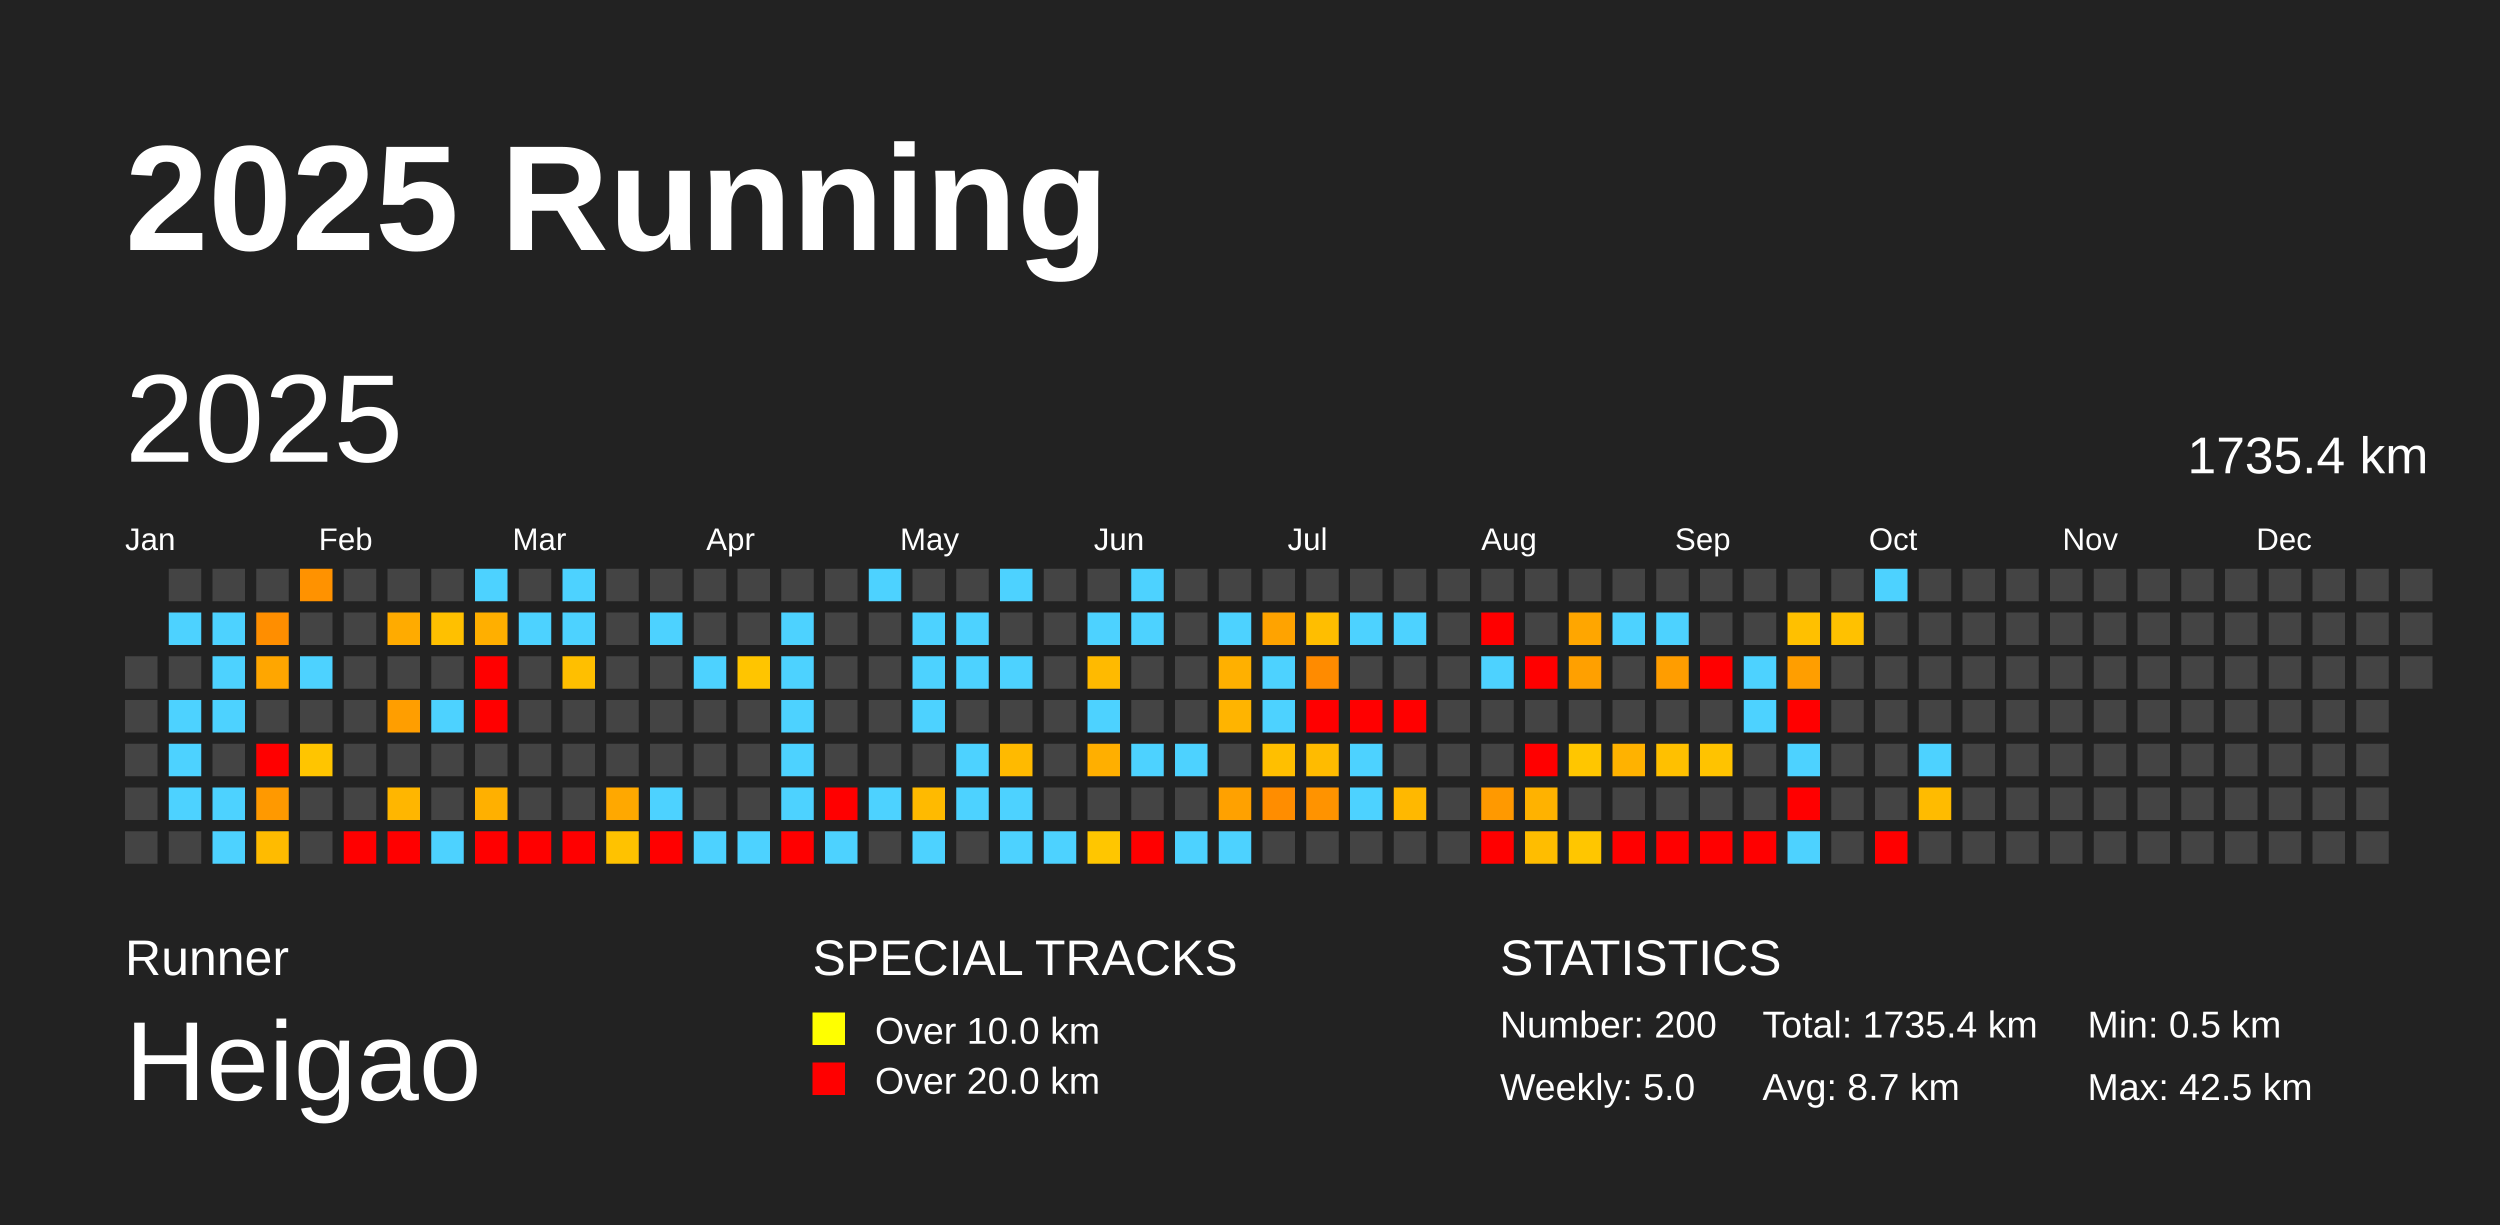
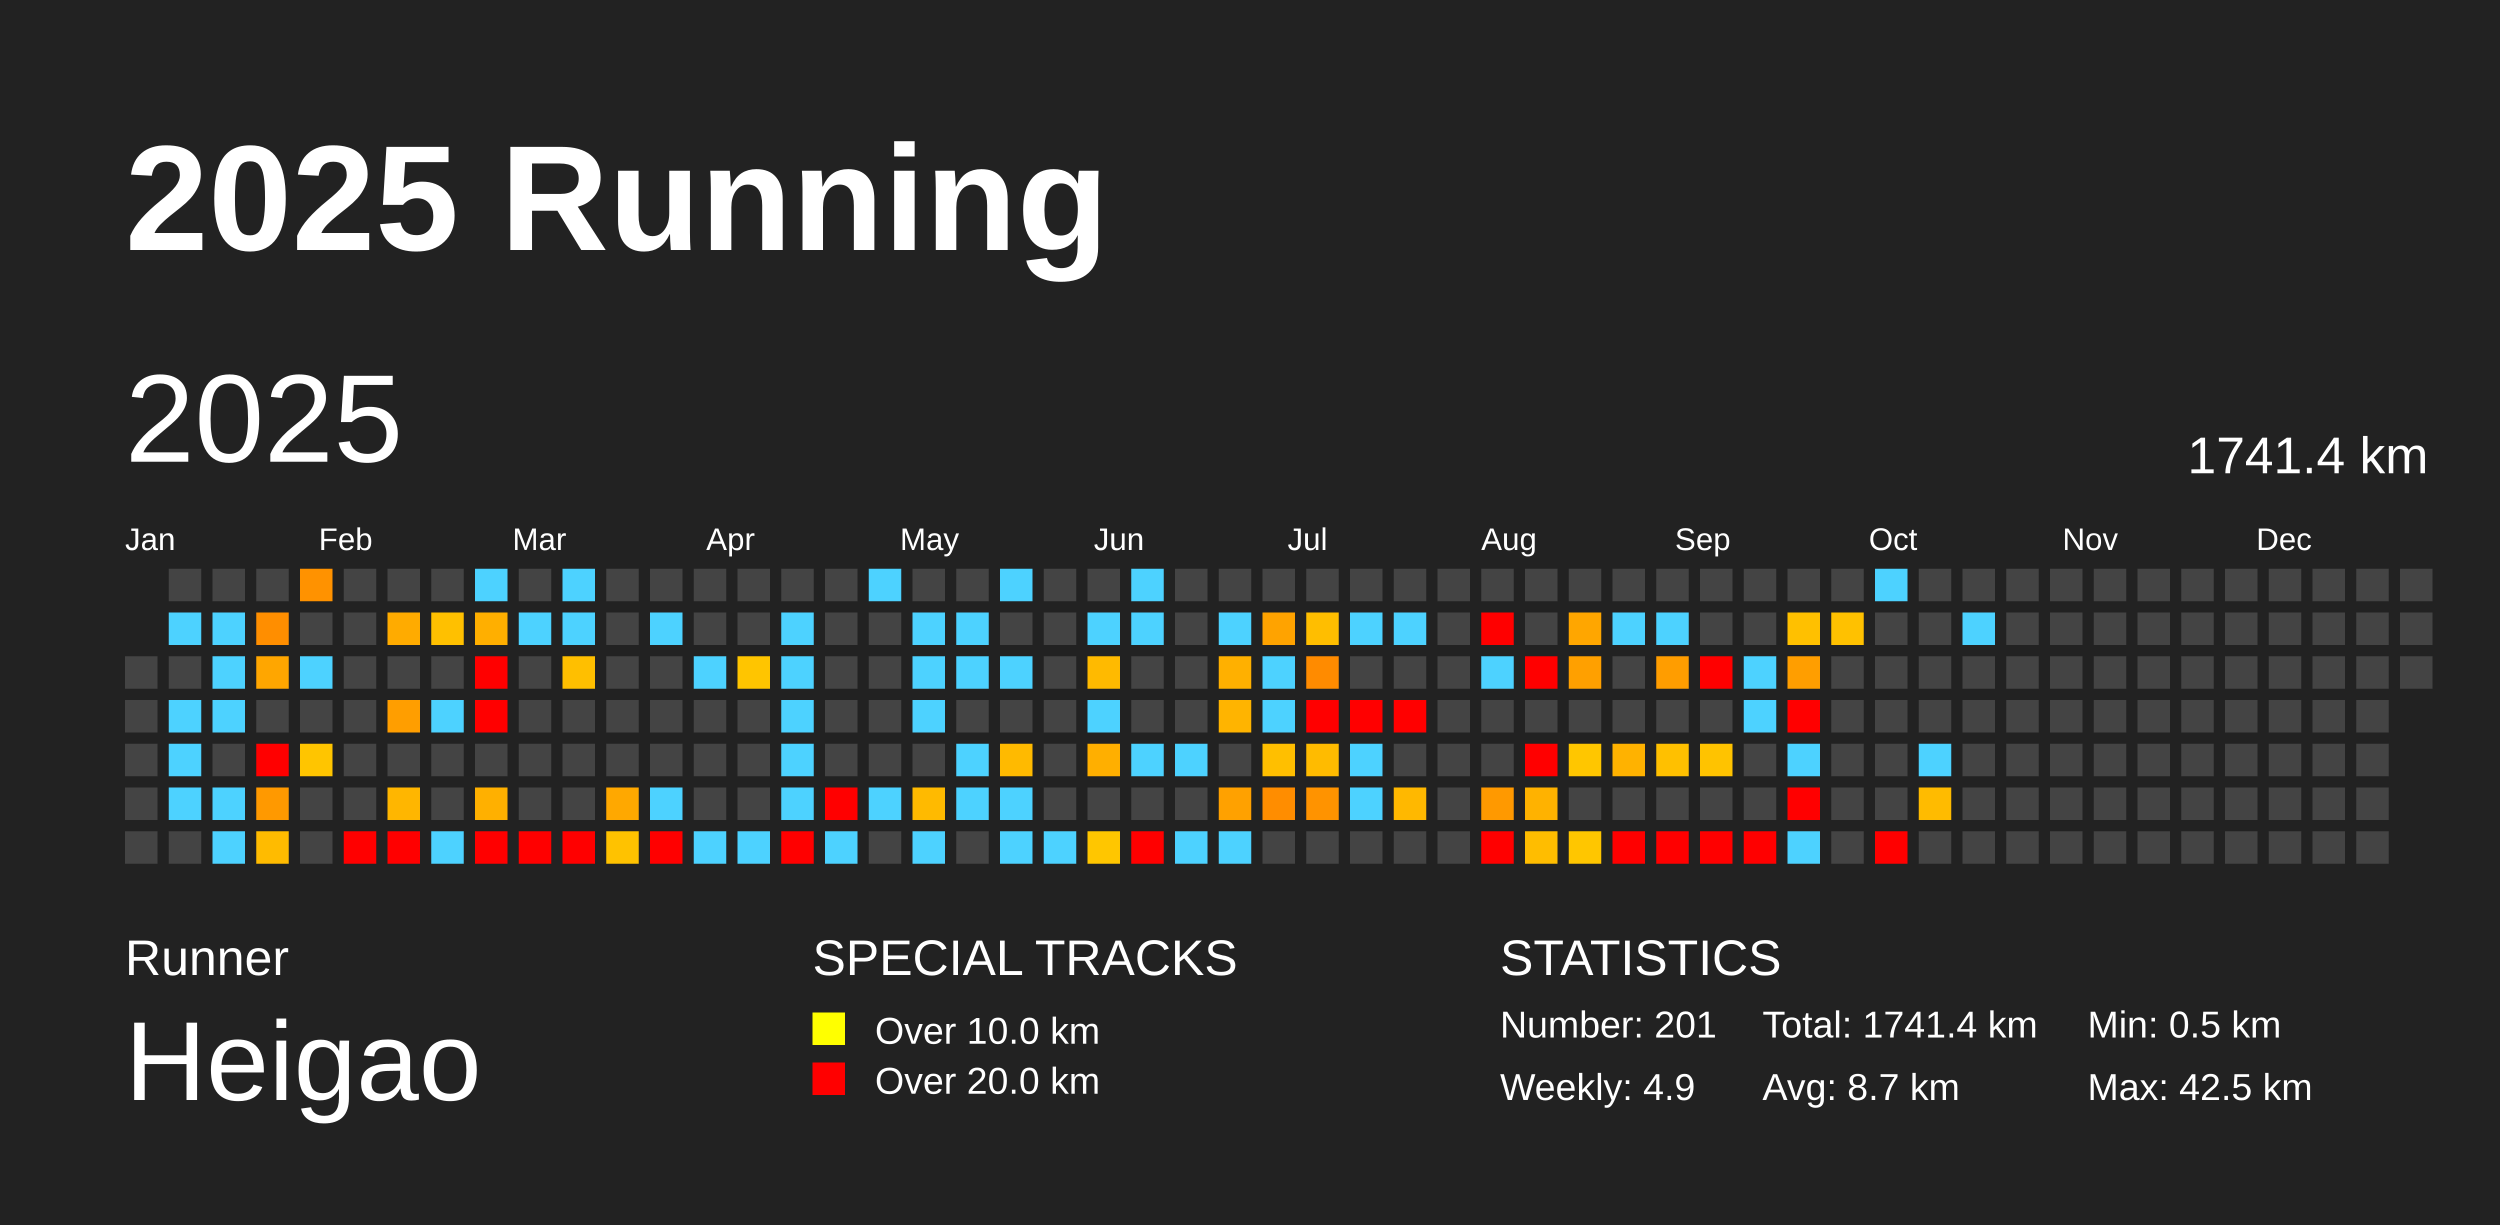
<svg xmlns="http://www.w3.org/2000/svg" baseProfile="full" height="98mm" version="1.1" viewBox="0,0,200,98" width="200mm">
  <defs />
  <rect fill="#222222" height="98" width="200" x="0" y="0" />
  <text fill="#FFFFFF" style="font-size:12px; font-family:Arial; font-weight:bold;" x="10" y="20">2025 Running</text>
  <text fill="#FFFFFF" style="font-size:4px; font-family:Arial" x="10" y="78">Runner</text>
  <text fill="#FFFFFF" style="font-size:9px; font-family:Arial" x="10" y="88">Heigao</text>
  <text fill="#FFFFFF" style="font-size:4px; font-family:Arial" x="65" y="78">SPECIAL TRACKS</text>
  <rect fill="yellow" height="2.6" width="2.6" x="65" y="81" />
  <text fill="#FFFFFF" style="font-size:3px; font-family:Arial" x="70" y="83.5">Over 10.0 km</text>
  <rect fill="red" height="2.6" width="2.6" x="65" y="85" />
  <text fill="#FFFFFF" style="font-size:3px; font-family:Arial" x="70" y="87.5">Over 20.0 km</text>
  <text fill="#FFFFFF" style="font-size:4px; font-family:Arial" x="120" y="78">STATISTICS</text>
-   <text fill="#FFFFFF" style="font-size:3px; font-family:Arial" x="120" y="83">Number: 200</text>
-   <text fill="#FFFFFF" style="font-size:3px; font-family:Arial" x="120" y="88">Weekly: 5.0</text>
-   <text fill="#FFFFFF" style="font-size:3px; font-family:Arial" x="141" y="83">Total: 1735.4 km</text>
+   <text fill="#FFFFFF" style="font-size:3px; font-family:Arial" x="120" y="83">Number: 201</text>
+   <text fill="#FFFFFF" style="font-size:3px; font-family:Arial" x="120" y="88">Weekly: 4.9</text>
+   <text fill="#FFFFFF" style="font-size:3px; font-family:Arial" x="141" y="83">Total: 1741.4 km</text>
  <text fill="#FFFFFF" style="font-size:3px; font-family:Arial" x="141" y="88">Avg: 8.7 km</text>
  <text fill="#FFFFFF" style="font-size:3px; font-family:Arial" x="167" y="83">Min: 0.5 km</text>
  <text fill="#FFFFFF" style="font-size:3px; font-family:Arial" x="167" y="88">Max: 42.5 km</text>
  <text dominant-baseline="hanging" fill="#FFFFFF" style="font-size:10.0px; font-family:Arial;" x="10" y="30">2025</text>
-   <text dominant-baseline="hanging" fill="#FFFFFF" style="font-size:4.125px; font-family:Arial;" x="175" y="35">1735.4 km</text>
+   <text dominant-baseline="hanging" fill="#FFFFFF" style="font-size:4.125px; font-family:Arial;" x="175" y="35">1741.4 km</text>
  <text fill="#FFFFFF" style="font-size:2.5px; font-family:Arial" x="10.0" y="44">Jan</text>
  <text fill="#FFFFFF" style="font-size:2.5px; font-family:Arial" x="25.5" y="44">Feb</text>
  <text fill="#FFFFFF" style="font-size:2.5px; font-family:Arial" x="41.0" y="44">Mar</text>
  <text fill="#FFFFFF" style="font-size:2.5px; font-family:Arial" x="56.5" y="44">Apr</text>
  <text fill="#FFFFFF" style="font-size:2.5px; font-family:Arial" x="72.0" y="44">May</text>
  <text fill="#FFFFFF" style="font-size:2.5px; font-family:Arial" x="87.5" y="44">Jun</text>
  <text fill="#FFFFFF" style="font-size:2.5px; font-family:Arial" x="103.0" y="44">Jul</text>
  <text fill="#FFFFFF" style="font-size:2.5px; font-family:Arial" x="118.5" y="44">Aug</text>
  <text fill="#FFFFFF" style="font-size:2.5px; font-family:Arial" x="134.0" y="44">Sep</text>
  <text fill="#FFFFFF" style="font-size:2.5px; font-family:Arial" x="149.5" y="44">Oct</text>
  <text fill="#FFFFFF" style="font-size:2.5px; font-family:Arial" x="165.0" y="44">Nov</text>
  <text fill="#FFFFFF" style="font-size:2.5px; font-family:Arial" x="180.5" y="44">Dec</text>
  <rect fill="#444444" height="2.6" width="2.6" x="10.0" y="52.5" />
  <rect fill="#444444" height="2.6" width="2.6" x="10.0" y="56.0" />
  <rect fill="#444444" height="2.6" width="2.6" x="10.0" y="59.5" />
  <rect fill="#444444" height="2.6" width="2.6" x="10.0" y="63.0" />
  <rect fill="#444444" height="2.6" width="2.6" x="10.0" y="66.5" />
  <rect fill="#444444" height="2.6" width="2.6" x="13.5" y="45.5" />
  <rect fill="#4dd2ff" height="2.6" width="2.6" x="13.5" y="49.0" />
  <rect fill="#444444" height="2.6" width="2.6" x="13.5" y="52.5" />
  <rect fill="#4dd2ff" height="2.6" width="2.6" x="13.5" y="56.0" />
  <rect fill="#4dd2ff" height="2.6" width="2.6" x="13.5" y="59.5" />
  <rect fill="#4dd2ff" height="2.6" width="2.6" x="13.5" y="63.0" />
  <rect fill="#444444" height="2.6" width="2.6" x="13.5" y="66.5" />
  <rect fill="#444444" height="2.6" width="2.6" x="17.0" y="45.5" />
  <rect fill="#4dd2ff" height="2.6" width="2.6" x="17.0" y="49.0" />
  <rect fill="#4dd2ff" height="2.6" width="2.6" x="17.0" y="52.5" />
  <rect fill="#4dd2ff" height="2.6" width="2.6" x="17.0" y="56.0" />
  <rect fill="#444444" height="2.6" width="2.6" x="17.0" y="59.5" />
  <rect fill="#4dd2ff" height="2.6" width="2.6" x="17.0" y="63.0" />
  <rect fill="#4dd2ff" height="2.6" width="2.6" x="17.0" y="66.5" />
  <rect fill="#444444" height="2.6" width="2.6" x="20.5" y="45.5" />
  <rect fill="#ff8e00" height="2.6" width="2.6" x="20.5" y="49.0" />
  <rect fill="#ffa600" height="2.6" width="2.6" x="20.5" y="52.5" />
  <rect fill="#444444" height="2.6" width="2.6" x="20.5" y="56.0" />
  <rect fill="red" height="2.6" width="2.6" x="20.5" y="59.5" />
  <rect fill="#ff9900" height="2.6" width="2.6" x="20.5" y="63.0" />
  <rect fill="#ffbb00" height="2.6" width="2.6" x="20.5" y="66.5" />
  <rect fill="#ff9200" height="2.6" width="2.6" x="24.0" y="45.5" />
  <rect fill="#444444" height="2.6" width="2.6" x="24.0" y="49.0" />
  <rect fill="#4dd2ff" height="2.6" width="2.6" x="24.0" y="52.5" />
  <rect fill="#444444" height="2.6" width="2.6" x="24.0" y="56.0" />
  <rect fill="#ffc500" height="2.6" width="2.6" x="24.0" y="59.5" />
  <rect fill="#444444" height="2.6" width="2.6" x="24.0" y="63.0" />
  <rect fill="#444444" height="2.6" width="2.6" x="24.0" y="66.5" />
  <rect fill="#444444" height="2.6" width="2.6" x="27.5" y="45.5" />
  <rect fill="#444444" height="2.6" width="2.6" x="27.5" y="49.0" />
  <rect fill="#444444" height="2.6" width="2.6" x="27.5" y="52.5" />
  <rect fill="#444444" height="2.6" width="2.6" x="27.5" y="56.0" />
  <rect fill="#444444" height="2.6" width="2.6" x="27.5" y="59.5" />
  <rect fill="#444444" height="2.6" width="2.6" x="27.5" y="63.0" />
  <rect fill="red" height="2.6" width="2.6" x="27.5" y="66.5" />
  <rect fill="#444444" height="2.6" width="2.6" x="31.0" y="45.5" />
  <rect fill="#ffab00" height="2.6" width="2.6" x="31.0" y="49.0" />
  <rect fill="#444444" height="2.6" width="2.6" x="31.0" y="52.5" />
  <rect fill="#ff9e00" height="2.6" width="2.6" x="31.0" y="56.0" />
  <rect fill="#444444" height="2.6" width="2.6" x="31.0" y="59.5" />
  <rect fill="#ffb600" height="2.6" width="2.6" x="31.0" y="63.0" />
  <rect fill="red" height="2.6" width="2.6" x="31.0" y="66.5" />
  <rect fill="#444444" height="2.6" width="2.6" x="34.5" y="45.5" />
  <rect fill="#ffc000" height="2.6" width="2.6" x="34.5" y="49.0" />
  <rect fill="#444444" height="2.6" width="2.6" x="34.5" y="52.5" />
  <rect fill="#4dd2ff" height="2.6" width="2.6" x="34.5" y="56.0" />
  <rect fill="#444444" height="2.6" width="2.6" x="34.5" y="59.5" />
  <rect fill="#444444" height="2.6" width="2.6" x="34.5" y="63.0" />
  <rect fill="#4dd2ff" height="2.6" width="2.6" x="34.5" y="66.5" />
  <rect fill="#4dd2ff" height="2.6" width="2.6" x="38.0" y="45.5" />
  <rect fill="#ffaf00" height="2.6" width="2.6" x="38.0" y="49.0" />
  <rect fill="red" height="2.6" width="2.6" x="38.0" y="52.5" />
  <rect fill="red" height="2.6" width="2.6" x="38.0" y="56.0" />
  <rect fill="#444444" height="2.6" width="2.6" x="38.0" y="59.5" />
  <rect fill="#ffb000" height="2.6" width="2.6" x="38.0" y="63.0" />
  <rect fill="red" height="2.6" width="2.6" x="38.0" y="66.5" />
  <rect fill="#444444" height="2.6" width="2.6" x="41.5" y="45.5" />
  <rect fill="#4dd2ff" height="2.6" width="2.6" x="41.5" y="49.0" />
  <rect fill="#444444" height="2.6" width="2.6" x="41.5" y="52.5" />
  <rect fill="#444444" height="2.6" width="2.6" x="41.5" y="56.0" />
  <rect fill="#444444" height="2.6" width="2.6" x="41.5" y="59.5" />
  <rect fill="#444444" height="2.6" width="2.6" x="41.5" y="63.0" />
  <rect fill="red" height="2.6" width="2.6" x="41.5" y="66.5" />
  <rect fill="#4dd2ff" height="2.6" width="2.6" x="45.0" y="45.5" />
  <rect fill="#4dd2ff" height="2.6" width="2.6" x="45.0" y="49.0" />
  <rect fill="#ffbf00" height="2.6" width="2.6" x="45.0" y="52.5" />
  <rect fill="#444444" height="2.6" width="2.6" x="45.0" y="56.0" />
  <rect fill="#444444" height="2.6" width="2.6" x="45.0" y="59.5" />
  <rect fill="#444444" height="2.6" width="2.6" x="45.0" y="63.0" />
  <rect fill="red" height="2.6" width="2.6" x="45.0" y="66.5" />
  <rect fill="#444444" height="2.6" width="2.6" x="48.5" y="45.5" />
  <rect fill="#444444" height="2.6" width="2.6" x="48.5" y="49.0" />
  <rect fill="#444444" height="2.6" width="2.6" x="48.5" y="52.5" />
  <rect fill="#444444" height="2.6" width="2.6" x="48.5" y="56.0" />
  <rect fill="#444444" height="2.6" width="2.6" x="48.5" y="59.5" />
  <rect fill="#ffa800" height="2.6" width="2.6" x="48.5" y="63.0" />
  <rect fill="#ffc200" height="2.6" width="2.6" x="48.5" y="66.5" />
  <rect fill="#444444" height="2.6" width="2.6" x="52.0" y="45.5" />
  <rect fill="#4dd2ff" height="2.6" width="2.6" x="52.0" y="49.0" />
  <rect fill="#444444" height="2.6" width="2.6" x="52.0" y="52.5" />
  <rect fill="#444444" height="2.6" width="2.6" x="52.0" y="56.0" />
  <rect fill="#444444" height="2.6" width="2.6" x="52.0" y="59.5" />
  <rect fill="#4dd2ff" height="2.6" width="2.6" x="52.0" y="63.0" />
  <rect fill="red" height="2.6" width="2.6" x="52.0" y="66.5" />
  <rect fill="#444444" height="2.6" width="2.6" x="55.5" y="45.5" />
  <rect fill="#444444" height="2.6" width="2.6" x="55.5" y="49.0" />
  <rect fill="#4dd2ff" height="2.6" width="2.6" x="55.5" y="52.5" />
  <rect fill="#444444" height="2.6" width="2.6" x="55.5" y="56.0" />
  <rect fill="#444444" height="2.6" width="2.6" x="55.5" y="59.5" />
  <rect fill="#444444" height="2.6" width="2.6" x="55.5" y="63.0" />
  <rect fill="#4dd2ff" height="2.6" width="2.6" x="55.5" y="66.5" />
  <rect fill="#444444" height="2.6" width="2.6" x="59.0" y="45.5" />
  <rect fill="#444444" height="2.6" width="2.6" x="59.0" y="49.0" />
  <rect fill="#ffc500" height="2.6" width="2.6" x="59.0" y="52.5" />
  <rect fill="#444444" height="2.6" width="2.6" x="59.0" y="56.0" />
  <rect fill="#444444" height="2.6" width="2.6" x="59.0" y="59.5" />
  <rect fill="#444444" height="2.6" width="2.6" x="59.0" y="63.0" />
  <rect fill="#4dd2ff" height="2.6" width="2.6" x="59.0" y="66.5" />
  <rect fill="#444444" height="2.6" width="2.6" x="62.5" y="45.5" />
  <rect fill="#4dd2ff" height="2.6" width="2.6" x="62.5" y="49.0" />
  <rect fill="#4dd2ff" height="2.6" width="2.6" x="62.5" y="52.5" />
  <rect fill="#4dd2ff" height="2.6" width="2.6" x="62.5" y="56.0" />
  <rect fill="#4dd2ff" height="2.6" width="2.6" x="62.5" y="59.5" />
  <rect fill="#4dd2ff" height="2.6" width="2.6" x="62.5" y="63.0" />
  <rect fill="red" height="2.6" width="2.6" x="62.5" y="66.5" />
  <rect fill="#444444" height="2.6" width="2.6" x="66.0" y="45.5" />
  <rect fill="#444444" height="2.6" width="2.6" x="66.0" y="49.0" />
  <rect fill="#444444" height="2.6" width="2.6" x="66.0" y="52.5" />
  <rect fill="#444444" height="2.6" width="2.6" x="66.0" y="56.0" />
  <rect fill="#444444" height="2.6" width="2.6" x="66.0" y="59.5" />
  <rect fill="red" height="2.6" width="2.6" x="66.0" y="63.0" />
  <rect fill="#4dd2ff" height="2.6" width="2.6" x="66.0" y="66.5" />
  <rect fill="#4dd2ff" height="2.6" width="2.6" x="69.5" y="45.5" />
  <rect fill="#444444" height="2.6" width="2.6" x="69.5" y="49.0" />
  <rect fill="#444444" height="2.6" width="2.6" x="69.5" y="52.5" />
  <rect fill="#444444" height="2.6" width="2.6" x="69.5" y="56.0" />
  <rect fill="#444444" height="2.6" width="2.6" x="69.5" y="59.5" />
  <rect fill="#4dd2ff" height="2.6" width="2.6" x="69.5" y="63.0" />
  <rect fill="#444444" height="2.6" width="2.6" x="69.5" y="66.5" />
  <rect fill="#444444" height="2.6" width="2.6" x="73.0" y="45.5" />
  <rect fill="#4dd2ff" height="2.6" width="2.6" x="73.0" y="49.0" />
  <rect fill="#4dd2ff" height="2.6" width="2.6" x="73.0" y="52.5" />
  <rect fill="#4dd2ff" height="2.6" width="2.6" x="73.0" y="56.0" />
  <rect fill="#444444" height="2.6" width="2.6" x="73.0" y="59.5" />
  <rect fill="#ffba00" height="2.6" width="2.6" x="73.0" y="63.0" />
  <rect fill="#4dd2ff" height="2.6" width="2.6" x="73.0" y="66.5" />
  <rect fill="#444444" height="2.6" width="2.6" x="76.5" y="45.5" />
  <rect fill="#4dd2ff" height="2.6" width="2.6" x="76.5" y="49.0" />
  <rect fill="#4dd2ff" height="2.6" width="2.6" x="76.5" y="52.5" />
  <rect fill="#444444" height="2.6" width="2.6" x="76.5" y="56.0" />
  <rect fill="#4dd2ff" height="2.6" width="2.6" x="76.5" y="59.5" />
  <rect fill="#4dd2ff" height="2.6" width="2.6" x="76.5" y="63.0" />
  <rect fill="#444444" height="2.6" width="2.6" x="76.5" y="66.5" />
  <rect fill="#4dd2ff" height="2.6" width="2.6" x="80.0" y="45.5" />
  <rect fill="#444444" height="2.6" width="2.6" x="80.0" y="49.0" />
  <rect fill="#4dd2ff" height="2.6" width="2.6" x="80.0" y="52.5" />
  <rect fill="#444444" height="2.6" width="2.6" x="80.0" y="56.0" />
  <rect fill="#ffba00" height="2.6" width="2.6" x="80.0" y="59.5" />
  <rect fill="#4dd2ff" height="2.6" width="2.6" x="80.0" y="63.0" />
  <rect fill="#4dd2ff" height="2.6" width="2.6" x="80.0" y="66.5" />
  <rect fill="#444444" height="2.6" width="2.6" x="83.5" y="45.5" />
  <rect fill="#444444" height="2.6" width="2.6" x="83.5" y="49.0" />
  <rect fill="#444444" height="2.6" width="2.6" x="83.5" y="52.5" />
  <rect fill="#444444" height="2.6" width="2.6" x="83.5" y="56.0" />
  <rect fill="#444444" height="2.6" width="2.6" x="83.5" y="59.5" />
  <rect fill="#444444" height="2.6" width="2.6" x="83.5" y="63.0" />
  <rect fill="#4dd2ff" height="2.6" width="2.6" x="83.5" y="66.5" />
  <rect fill="#444444" height="2.6" width="2.6" x="87.0" y="45.5" />
  <rect fill="#4dd2ff" height="2.6" width="2.6" x="87.0" y="49.0" />
  <rect fill="#ffba00" height="2.6" width="2.6" x="87.0" y="52.5" />
  <rect fill="#4dd2ff" height="2.6" width="2.6" x="87.0" y="56.0" />
  <rect fill="#ffaf00" height="2.6" width="2.6" x="87.0" y="59.5" />
  <rect fill="#444444" height="2.6" width="2.6" x="87.0" y="63.0" />
  <rect fill="#ffc600" height="2.6" width="2.6" x="87.0" y="66.5" />
  <rect fill="#4dd2ff" height="2.6" width="2.6" x="90.5" y="45.5" />
  <rect fill="#4dd2ff" height="2.6" width="2.6" x="90.5" y="49.0" />
  <rect fill="#444444" height="2.6" width="2.6" x="90.5" y="52.5" />
  <rect fill="#444444" height="2.6" width="2.6" x="90.5" y="56.0" />
  <rect fill="#4dd2ff" height="2.6" width="2.6" x="90.5" y="59.5" />
  <rect fill="#444444" height="2.6" width="2.6" x="90.5" y="63.0" />
  <rect fill="red" height="2.6" width="2.6" x="90.5" y="66.5" />
  <rect fill="#444444" height="2.6" width="2.6" x="94.0" y="45.5" />
  <rect fill="#444444" height="2.6" width="2.6" x="94.0" y="49.0" />
  <rect fill="#444444" height="2.6" width="2.6" x="94.0" y="52.5" />
  <rect fill="#444444" height="2.6" width="2.6" x="94.0" y="56.0" />
  <rect fill="#4dd2ff" height="2.6" width="2.6" x="94.0" y="59.5" />
  <rect fill="#444444" height="2.6" width="2.6" x="94.0" y="63.0" />
  <rect fill="#4dd2ff" height="2.6" width="2.6" x="94.0" y="66.5" />
  <rect fill="#444444" height="2.6" width="2.6" x="97.5" y="45.5" />
  <rect fill="#4dd2ff" height="2.6" width="2.6" x="97.5" y="49.0" />
  <rect fill="#ffb000" height="2.6" width="2.6" x="97.5" y="52.5" />
  <rect fill="#ffb400" height="2.6" width="2.6" x="97.5" y="56.0" />
  <rect fill="#444444" height="2.6" width="2.6" x="97.5" y="59.5" />
  <rect fill="#ffa100" height="2.6" width="2.6" x="97.5" y="63.0" />
  <rect fill="#4dd2ff" height="2.6" width="2.6" x="97.5" y="66.5" />
  <rect fill="#444444" height="2.6" width="2.6" x="101.0" y="45.5" />
  <rect fill="#ffa300" height="2.6" width="2.6" x="101.0" y="49.0" />
  <rect fill="#4dd2ff" height="2.6" width="2.6" x="101.0" y="52.5" />
  <rect fill="#4dd2ff" height="2.6" width="2.6" x="101.0" y="56.0" />
  <rect fill="#ffbf00" height="2.6" width="2.6" x="101.0" y="59.5" />
  <rect fill="#ff8d00" height="2.6" width="2.6" x="101.0" y="63.0" />
  <rect fill="#444444" height="2.6" width="2.6" x="101.0" y="66.5" />
  <rect fill="#444444" height="2.6" width="2.6" x="104.5" y="45.5" />
  <rect fill="#ffbe00" height="2.6" width="2.6" x="104.5" y="49.0" />
  <rect fill="#ff8b00" height="2.6" width="2.6" x="104.5" y="52.5" />
  <rect fill="red" height="2.6" width="2.6" x="104.5" y="56.0" />
  <rect fill="#ffbb00" height="2.6" width="2.6" x="104.5" y="59.5" />
  <rect fill="#ff9300" height="2.6" width="2.6" x="104.5" y="63.0" />
  <rect fill="#444444" height="2.6" width="2.6" x="104.5" y="66.5" />
  <rect fill="#444444" height="2.6" width="2.6" x="108.0" y="45.5" />
  <rect fill="#4dd2ff" height="2.6" width="2.6" x="108.0" y="49.0" />
  <rect fill="#444444" height="2.6" width="2.6" x="108.0" y="52.5" />
  <rect fill="red" height="2.6" width="2.6" x="108.0" y="56.0" />
  <rect fill="#4dd2ff" height="2.6" width="2.6" x="108.0" y="59.5" />
  <rect fill="#4dd2ff" height="2.6" width="2.6" x="108.0" y="63.0" />
  <rect fill="#444444" height="2.6" width="2.6" x="108.0" y="66.5" />
  <rect fill="#444444" height="2.6" width="2.6" x="111.5" y="45.5" />
  <rect fill="#4dd2ff" height="2.6" width="2.6" x="111.5" y="49.0" />
  <rect fill="#444444" height="2.6" width="2.6" x="111.5" y="52.5" />
  <rect fill="red" height="2.6" width="2.6" x="111.5" y="56.0" />
  <rect fill="#444444" height="2.6" width="2.6" x="111.5" y="59.5" />
  <rect fill="#ffb800" height="2.6" width="2.6" x="111.5" y="63.0" />
  <rect fill="#444444" height="2.6" width="2.6" x="111.5" y="66.5" />
  <rect fill="#444444" height="2.6" width="2.6" x="115.0" y="45.5" />
  <rect fill="#444444" height="2.6" width="2.6" x="115.0" y="49.0" />
  <rect fill="#444444" height="2.6" width="2.6" x="115.0" y="52.5" />
  <rect fill="#444444" height="2.6" width="2.6" x="115.0" y="56.0" />
  <rect fill="#444444" height="2.6" width="2.6" x="115.0" y="59.5" />
  <rect fill="#444444" height="2.6" width="2.6" x="115.0" y="63.0" />
  <rect fill="#444444" height="2.6" width="2.6" x="115.0" y="66.5" />
  <rect fill="#444444" height="2.6" width="2.6" x="118.5" y="45.5" />
  <rect fill="red" height="2.6" width="2.6" x="118.5" y="49.0" />
  <rect fill="#4dd2ff" height="2.6" width="2.6" x="118.5" y="52.5" />
  <rect fill="#444444" height="2.6" width="2.6" x="118.5" y="56.0" />
  <rect fill="#444444" height="2.6" width="2.6" x="118.5" y="59.5" />
  <rect fill="#ff9900" height="2.6" width="2.6" x="118.5" y="63.0" />
  <rect fill="red" height="2.6" width="2.6" x="118.5" y="66.5" />
  <rect fill="#444444" height="2.6" width="2.6" x="122.0" y="45.5" />
  <rect fill="#444444" height="2.6" width="2.6" x="122.0" y="49.0" />
  <rect fill="red" height="2.6" width="2.6" x="122.0" y="52.5" />
  <rect fill="#444444" height="2.6" width="2.6" x="122.0" y="56.0" />
  <rect fill="red" height="2.6" width="2.6" x="122.0" y="59.5" />
  <rect fill="#ffb200" height="2.6" width="2.6" x="122.0" y="63.0" />
  <rect fill="#ffbd00" height="2.6" width="2.6" x="122.0" y="66.5" />
  <rect fill="#444444" height="2.6" width="2.6" x="125.5" y="45.5" />
  <rect fill="#ffa600" height="2.6" width="2.6" x="125.5" y="49.0" />
  <rect fill="#ffa000" height="2.6" width="2.6" x="125.5" y="52.5" />
  <rect fill="#444444" height="2.6" width="2.6" x="125.5" y="56.0" />
  <rect fill="#ffc600" height="2.6" width="2.6" x="125.5" y="59.5" />
  <rect fill="#444444" height="2.6" width="2.6" x="125.5" y="63.0" />
  <rect fill="#ffc600" height="2.6" width="2.6" x="125.5" y="66.5" />
  <rect fill="#444444" height="2.6" width="2.6" x="129.0" y="45.5" />
  <rect fill="#4dd2ff" height="2.6" width="2.6" x="129.0" y="49.0" />
  <rect fill="#444444" height="2.6" width="2.6" x="129.0" y="52.5" />
  <rect fill="#444444" height="2.6" width="2.6" x="129.0" y="56.0" />
  <rect fill="#ffb200" height="2.6" width="2.6" x="129.0" y="59.5" />
  <rect fill="#444444" height="2.6" width="2.6" x="129.0" y="63.0" />
  <rect fill="red" height="2.6" width="2.6" x="129.0" y="66.5" />
  <rect fill="#444444" height="2.6" width="2.6" x="132.5" y="45.5" />
  <rect fill="#4dd2ff" height="2.6" width="2.6" x="132.5" y="49.0" />
  <rect fill="#ff9d00" height="2.6" width="2.6" x="132.5" y="52.5" />
  <rect fill="#444444" height="2.6" width="2.6" x="132.5" y="56.0" />
  <rect fill="#ffc000" height="2.6" width="2.6" x="132.5" y="59.5" />
  <rect fill="#444444" height="2.6" width="2.6" x="132.5" y="63.0" />
  <rect fill="red" height="2.6" width="2.6" x="132.5" y="66.5" />
  <rect fill="#444444" height="2.6" width="2.6" x="136.0" y="45.5" />
  <rect fill="#444444" height="2.6" width="2.6" x="136.0" y="49.0" />
  <rect fill="red" height="2.6" width="2.6" x="136.0" y="52.5" />
  <rect fill="#444444" height="2.6" width="2.6" x="136.0" y="56.0" />
  <rect fill="#ffc300" height="2.6" width="2.6" x="136.0" y="59.5" />
  <rect fill="#444444" height="2.6" width="2.6" x="136.0" y="63.0" />
  <rect fill="red" height="2.6" width="2.6" x="136.0" y="66.5" />
  <rect fill="#444444" height="2.6" width="2.6" x="139.5" y="45.5" />
  <rect fill="#444444" height="2.6" width="2.6" x="139.5" y="49.0" />
  <rect fill="#4dd2ff" height="2.6" width="2.6" x="139.5" y="52.5" />
  <rect fill="#4dd2ff" height="2.6" width="2.6" x="139.5" y="56.0" />
  <rect fill="#444444" height="2.6" width="2.6" x="139.5" y="59.5" />
  <rect fill="#444444" height="2.6" width="2.6" x="139.5" y="63.0" />
  <rect fill="red" height="2.6" width="2.6" x="139.5" y="66.5" />
  <rect fill="#444444" height="2.6" width="2.6" x="143.0" y="45.5" />
  <rect fill="#ffc000" height="2.6" width="2.6" x="143.0" y="49.0" />
  <rect fill="#ff9e00" height="2.6" width="2.6" x="143.0" y="52.5" />
  <rect fill="red" height="2.6" width="2.6" x="143.0" y="56.0" />
  <rect fill="#4dd2ff" height="2.6" width="2.6" x="143.0" y="59.5" />
  <rect fill="red" height="2.6" width="2.6" x="143.0" y="63.0" />
  <rect fill="#4dd2ff" height="2.6" width="2.6" x="143.0" y="66.5" />
  <rect fill="#444444" height="2.6" width="2.6" x="146.5" y="45.5" />
  <rect fill="#ffc100" height="2.6" width="2.6" x="146.5" y="49.0" />
  <rect fill="#444444" height="2.6" width="2.6" x="146.5" y="52.5" />
  <rect fill="#444444" height="2.6" width="2.6" x="146.5" y="56.0" />
  <rect fill="#444444" height="2.6" width="2.6" x="146.5" y="59.5" />
  <rect fill="#444444" height="2.6" width="2.6" x="146.5" y="63.0" />
  <rect fill="#444444" height="2.6" width="2.6" x="146.5" y="66.5" />
  <rect fill="#4dd2ff" height="2.6" width="2.6" x="150.0" y="45.5" />
  <rect fill="#444444" height="2.6" width="2.6" x="150.0" y="49.0" />
  <rect fill="#444444" height="2.6" width="2.6" x="150.0" y="52.5" />
  <rect fill="#444444" height="2.6" width="2.6" x="150.0" y="56.0" />
  <rect fill="#444444" height="2.6" width="2.6" x="150.0" y="59.5" />
  <rect fill="#444444" height="2.6" width="2.6" x="150.0" y="63.0" />
  <rect fill="red" height="2.6" width="2.6" x="150.0" y="66.5" />
  <rect fill="#444444" height="2.6" width="2.6" x="153.5" y="45.5" />
  <rect fill="#444444" height="2.6" width="2.6" x="153.5" y="49.0" />
  <rect fill="#444444" height="2.6" width="2.6" x="153.5" y="52.5" />
  <rect fill="#444444" height="2.6" width="2.6" x="153.5" y="56.0" />
  <rect fill="#4dd2ff" height="2.6" width="2.6" x="153.5" y="59.5" />
  <rect fill="#ffbb00" height="2.6" width="2.6" x="153.5" y="63.0" />
  <rect fill="#444444" height="2.6" width="2.6" x="153.5" y="66.5" />
  <rect fill="#444444" height="2.6" width="2.6" x="157.0" y="45.5" />
-   <rect fill="#444444" height="2.6" width="2.6" x="157.0" y="49.0" />
+   <rect fill="#4dd2ff" height="2.6" width="2.6" x="157.0" y="49.0" />
  <rect fill="#444444" height="2.6" width="2.6" x="157.0" y="52.5" />
  <rect fill="#444444" height="2.6" width="2.6" x="157.0" y="56.0" />
  <rect fill="#444444" height="2.6" width="2.6" x="157.0" y="59.5" />
  <rect fill="#444444" height="2.6" width="2.6" x="157.0" y="63.0" />
  <rect fill="#444444" height="2.6" width="2.6" x="157.0" y="66.5" />
  <rect fill="#444444" height="2.6" width="2.6" x="160.5" y="45.5" />
  <rect fill="#444444" height="2.6" width="2.6" x="160.5" y="49.0" />
  <rect fill="#444444" height="2.6" width="2.6" x="160.5" y="52.5" />
  <rect fill="#444444" height="2.6" width="2.6" x="160.5" y="56.0" />
  <rect fill="#444444" height="2.6" width="2.6" x="160.5" y="59.5" />
  <rect fill="#444444" height="2.6" width="2.6" x="160.5" y="63.0" />
  <rect fill="#444444" height="2.6" width="2.6" x="160.5" y="66.5" />
  <rect fill="#444444" height="2.6" width="2.6" x="164.0" y="45.5" />
  <rect fill="#444444" height="2.6" width="2.6" x="164.0" y="49.0" />
  <rect fill="#444444" height="2.6" width="2.6" x="164.0" y="52.5" />
  <rect fill="#444444" height="2.6" width="2.6" x="164.0" y="56.0" />
  <rect fill="#444444" height="2.6" width="2.6" x="164.0" y="59.5" />
  <rect fill="#444444" height="2.6" width="2.6" x="164.0" y="63.0" />
  <rect fill="#444444" height="2.6" width="2.6" x="164.0" y="66.5" />
  <rect fill="#444444" height="2.6" width="2.6" x="167.5" y="45.5" />
  <rect fill="#444444" height="2.6" width="2.6" x="167.5" y="49.0" />
  <rect fill="#444444" height="2.6" width="2.6" x="167.5" y="52.5" />
  <rect fill="#444444" height="2.6" width="2.6" x="167.5" y="56.0" />
  <rect fill="#444444" height="2.6" width="2.6" x="167.5" y="59.5" />
  <rect fill="#444444" height="2.6" width="2.6" x="167.5" y="63.0" />
  <rect fill="#444444" height="2.6" width="2.6" x="167.5" y="66.5" />
  <rect fill="#444444" height="2.6" width="2.6" x="171.0" y="45.5" />
  <rect fill="#444444" height="2.6" width="2.6" x="171.0" y="49.0" />
  <rect fill="#444444" height="2.6" width="2.6" x="171.0" y="52.5" />
  <rect fill="#444444" height="2.6" width="2.6" x="171.0" y="56.0" />
  <rect fill="#444444" height="2.6" width="2.6" x="171.0" y="59.5" />
  <rect fill="#444444" height="2.6" width="2.6" x="171.0" y="63.0" />
  <rect fill="#444444" height="2.6" width="2.6" x="171.0" y="66.5" />
  <rect fill="#444444" height="2.6" width="2.6" x="174.5" y="45.5" />
  <rect fill="#444444" height="2.6" width="2.6" x="174.5" y="49.0" />
  <rect fill="#444444" height="2.6" width="2.6" x="174.5" y="52.5" />
  <rect fill="#444444" height="2.6" width="2.6" x="174.5" y="56.0" />
  <rect fill="#444444" height="2.6" width="2.6" x="174.5" y="59.5" />
  <rect fill="#444444" height="2.6" width="2.6" x="174.5" y="63.0" />
  <rect fill="#444444" height="2.6" width="2.6" x="174.5" y="66.5" />
  <rect fill="#444444" height="2.6" width="2.6" x="178.0" y="45.5" />
  <rect fill="#444444" height="2.6" width="2.6" x="178.0" y="49.0" />
  <rect fill="#444444" height="2.6" width="2.6" x="178.0" y="52.5" />
  <rect fill="#444444" height="2.6" width="2.6" x="178.0" y="56.0" />
  <rect fill="#444444" height="2.6" width="2.6" x="178.0" y="59.5" />
  <rect fill="#444444" height="2.6" width="2.6" x="178.0" y="63.0" />
  <rect fill="#444444" height="2.6" width="2.6" x="178.0" y="66.5" />
  <rect fill="#444444" height="2.6" width="2.6" x="181.5" y="45.5" />
  <rect fill="#444444" height="2.6" width="2.6" x="181.5" y="49.0" />
  <rect fill="#444444" height="2.6" width="2.6" x="181.5" y="52.5" />
  <rect fill="#444444" height="2.6" width="2.6" x="181.5" y="56.0" />
  <rect fill="#444444" height="2.6" width="2.6" x="181.5" y="59.5" />
  <rect fill="#444444" height="2.6" width="2.6" x="181.5" y="63.0" />
  <rect fill="#444444" height="2.6" width="2.6" x="181.5" y="66.5" />
  <rect fill="#444444" height="2.6" width="2.6" x="185.0" y="45.5" />
  <rect fill="#444444" height="2.6" width="2.6" x="185.0" y="49.0" />
  <rect fill="#444444" height="2.6" width="2.6" x="185.0" y="52.5" />
  <rect fill="#444444" height="2.6" width="2.6" x="185.0" y="56.0" />
  <rect fill="#444444" height="2.6" width="2.6" x="185.0" y="59.5" />
  <rect fill="#444444" height="2.6" width="2.6" x="185.0" y="63.0" />
  <rect fill="#444444" height="2.6" width="2.6" x="185.0" y="66.5" />
  <rect fill="#444444" height="2.6" width="2.6" x="188.5" y="45.5" />
  <rect fill="#444444" height="2.6" width="2.6" x="188.5" y="49.0" />
  <rect fill="#444444" height="2.6" width="2.6" x="188.5" y="52.5" />
  <rect fill="#444444" height="2.6" width="2.6" x="188.5" y="56.0" />
  <rect fill="#444444" height="2.6" width="2.6" x="188.5" y="59.5" />
  <rect fill="#444444" height="2.6" width="2.6" x="188.5" y="63.0" />
  <rect fill="#444444" height="2.6" width="2.6" x="188.5" y="66.5" />
  <rect fill="#444444" height="2.6" width="2.6" x="192.0" y="45.5" />
  <rect fill="#444444" height="2.6" width="2.6" x="192.0" y="49.0" />
  <rect fill="#444444" height="2.6" width="2.6" x="192.0" y="52.5" />
</svg>
